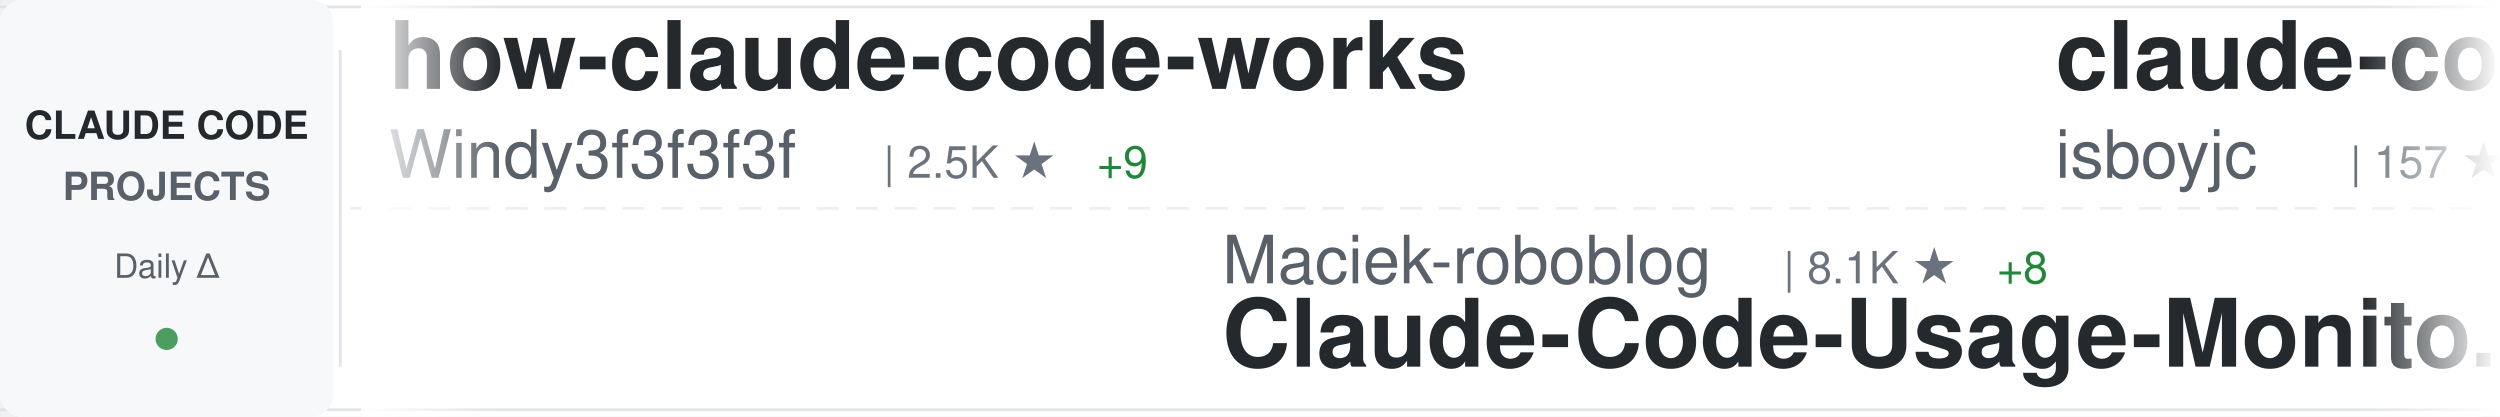
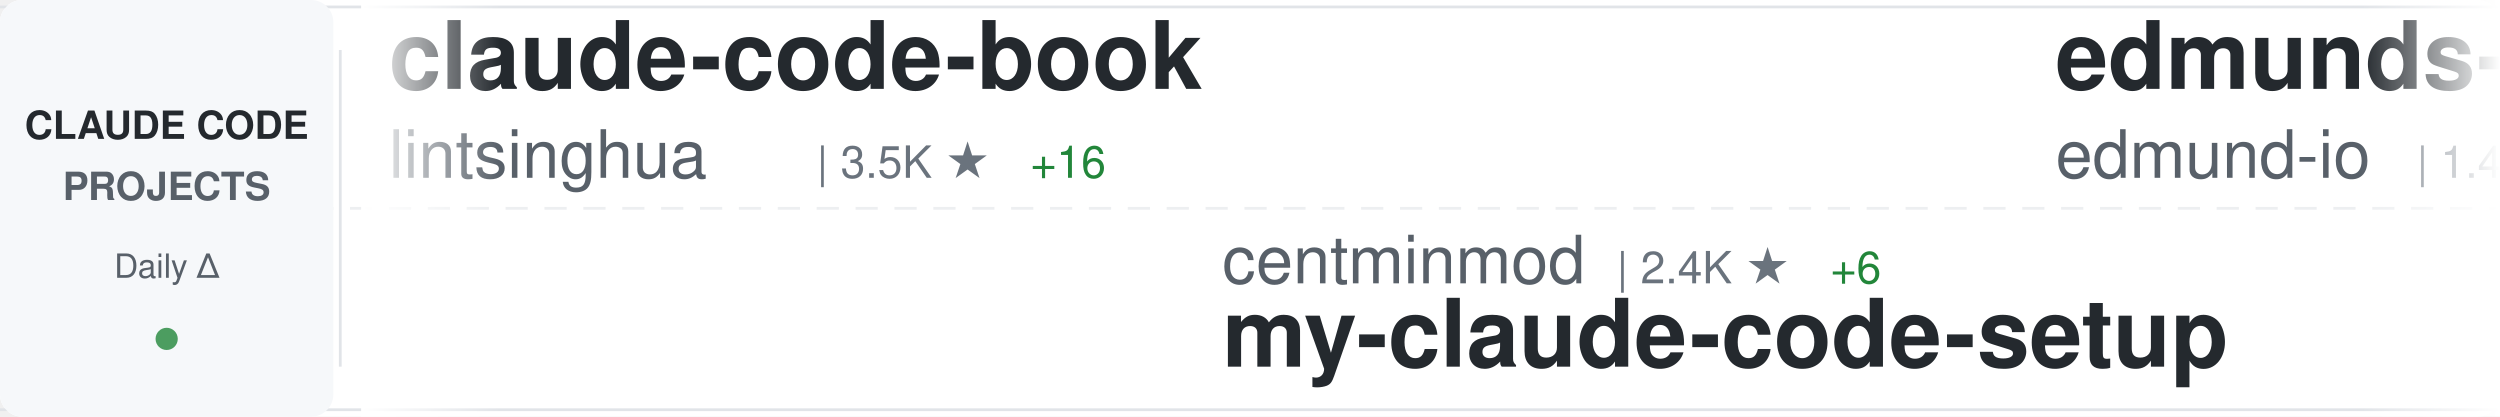
<svg xmlns="http://www.w3.org/2000/svg" width="900" height="150">
  <defs>
    <linearGradient id="awesomeLeftFade" x1="0%" y1="0%" x2="100%" y2="0%">
      <stop offset="0%" style="stop-color:#ffffff;stop-opacity:1" />
      <stop offset="100%" style="stop-color:#ffffff;stop-opacity:0" />
    </linearGradient>
    <linearGradient id="awesomeRightFade" x1="0%" y1="0%" x2="100%" y2="0%">
      <stop offset="0%" style="stop-color:#ffffff;stop-opacity:0" />
      <stop offset="100%" style="stop-color:#ffffff;stop-opacity:1" />
    </linearGradient>
  </defs>
  <rect width="900" height="150" fill="#ffffff" rx="8" />
  <rect x="0" y="2" width="900" height="1" fill="#e1e4e8" />
  <rect x="0" y="147" width="900" height="1" fill="#e1e4e8" />
  <line x1="0" y1="75" x2="900" y2="75" stroke="#e1e4e8" stroke-width="1" stroke-dasharray="8 6" opacity="0.6" />
  <rect x="0" y="0" width="120" height="150" fill="#f6f8fa" rx="8" />
  <text x="60" y="50" font-family="-apple-system, BlinkMacSystemFont, 'Segoe UI', Helvetica, Arial, sans-serif" font-size="14" font-weight="600" fill="#24292e" text-anchor="middle">CLAUDE CODE</text>
  <text x="60" y="72" font-family="-apple-system, BlinkMacSystemFont, 'Segoe UI', Helvetica, Arial, sans-serif" font-size="14" font-weight="600" fill="#586069" text-anchor="middle">PROJECTS</text>
  <text x="60" y="100" font-family="-apple-system, BlinkMacSystemFont, 'Segoe UI', Helvetica, Arial, sans-serif" font-size="12" font-weight="500" fill="#586069" text-anchor="middle">Daily Δ</text>
  <circle cx="60" cy="122" r="4" fill="#22863a" opacity="0.8" />
  <rect x="122" y="18" width="1" height="114" fill="#e1e4e8" />
  <clipPath id="awesomeTickerClip">
    <rect x="130" y="0" width="770" height="150" />
  </clipPath>
  <g clip-path="url(#awesomeTickerClip)">
    <g id="awesomeTickerItems">
      <animateTransform attributeName="transform" attributeType="XML" type="translate" from="0 0" to="-3000 0" dur="54s" repeatCount="indefinite" />
      <g transform="translate(0, 0)">
-         <text x="140" y="32" font-family="-apple-system, BlinkMacSystemFont, 'Segoe UI', Helvetica, Arial, sans-serif" font-size="34" font-weight="600" fill="#24292e">how-claude-code-works</text>
-         <text x="140" y="64" font-family="-apple-system, BlinkMacSystemFont, 'Segoe UI', Helvetica, Arial, sans-serif" font-size="24" font-weight="400" fill="#586069">Windy3f3f3f3f</text>
-         <text x="318" y="64" font-family="-apple-system, BlinkMacSystemFont, 'Segoe UI', Helvetica, Arial, sans-serif" font-size="16" font-weight="500" fill="#6a737d">| 2.5K ★</text>
-         <text x="395" y="64" font-family="-apple-system, BlinkMacSystemFont, 'Segoe UI', Helvetica, Arial, sans-serif" font-size="16" font-weight="500" fill="#22863a"> +9</text>
+         <text x="140" y="32" font-family="-apple-system, BlinkMacSystemFont, 'Segoe UI', Helvetica, Arial, sans-serif" font-size="34" font-weight="600" fill="#24292e">claude-code-book</text>
+         <text x="140" y="64" font-family="-apple-system, BlinkMacSystemFont, 'Segoe UI', Helvetica, Arial, sans-serif" font-size="24" font-weight="400" fill="#586069">lintsinghua</text>
+         <text x="294" y="64" font-family="-apple-system, BlinkMacSystemFont, 'Segoe UI', Helvetica, Arial, sans-serif" font-size="16" font-weight="500" fill="#6a737d">| 3.5K ★</text>
+         <text x="371" y="64" font-family="-apple-system, BlinkMacSystemFont, 'Segoe UI', Helvetica, Arial, sans-serif" font-size="16" font-weight="500" fill="#22863a"> +16</text>
      </g>
      <g transform="translate(300, 0)">
-         <text x="140" y="102" font-family="-apple-system, BlinkMacSystemFont, 'Segoe UI', Helvetica, Arial, sans-serif" font-size="24" font-weight="400" fill="#586069">Maciek-roboblog</text>
-         <text x="342" y="102" font-family="-apple-system, BlinkMacSystemFont, 'Segoe UI', Helvetica, Arial, sans-serif" font-size="16" font-weight="500" fill="#6a737d">| 8.1K ★</text>
-         <text x="419" y="102" font-family="-apple-system, BlinkMacSystemFont, 'Segoe UI', Helvetica, Arial, sans-serif" font-size="16" font-weight="500" fill="#22863a"> +8</text>
-         <text x="140" y="132" font-family="-apple-system, BlinkMacSystemFont, 'Segoe UI', Helvetica, Arial, sans-serif" font-size="34" font-weight="600" fill="#24292e">Claude-Code-Usage-Monito...</text>
+         <text x="140" y="102" font-family="-apple-system, BlinkMacSystemFont, 'Segoe UI', Helvetica, Arial, sans-serif" font-size="24" font-weight="400" fill="#586069">centminmod</text>
+         <text x="282" y="102" font-family="-apple-system, BlinkMacSystemFont, 'Segoe UI', Helvetica, Arial, sans-serif" font-size="16" font-weight="500" fill="#6a737d">| 2.4K ★</text>
+         <text x="359" y="102" font-family="-apple-system, BlinkMacSystemFont, 'Segoe UI', Helvetica, Arial, sans-serif" font-size="16" font-weight="500" fill="#22863a"> +6</text>
+         <text x="140" y="132" font-family="-apple-system, BlinkMacSystemFont, 'Segoe UI', Helvetica, Arial, sans-serif" font-size="34" font-weight="600" fill="#24292e">my-claude-code-setup</text>
      </g>
      <g transform="translate(600, 0)">
-         <text x="140" y="32" font-family="-apple-system, BlinkMacSystemFont, 'Segoe UI', Helvetica, Arial, sans-serif" font-size="34" font-weight="600" fill="#24292e">claude-code</text>
-         <text x="140" y="64" font-family="-apple-system, BlinkMacSystemFont, 'Segoe UI', Helvetica, Arial, sans-serif" font-size="24" font-weight="400" fill="#586069">isboyjc</text>
-         <text x="246" y="64" font-family="-apple-system, BlinkMacSystemFont, 'Segoe UI', Helvetica, Arial, sans-serif" font-size="16" font-weight="500" fill="#6a737d">| 157 ★</text>
-       </g>
-       <g transform="translate(900, 0)">
-         <text x="140" y="102" font-family="-apple-system, BlinkMacSystemFont, 'Segoe UI', Helvetica, Arial, sans-serif" font-size="24" font-weight="400" fill="#586069">pengchengneo</text>
-         <text x="306" y="102" font-family="-apple-system, BlinkMacSystemFont, 'Segoe UI', Helvetica, Arial, sans-serif" font-size="16" font-weight="500" fill="#6a737d">| 1.4K ★</text>
-         <text x="383" y="102" font-family="-apple-system, BlinkMacSystemFont, 'Segoe UI', Helvetica, Arial, sans-serif" font-size="16" font-weight="500" fill="#22863a"> +5</text>
-         <text x="140" y="132" font-family="-apple-system, BlinkMacSystemFont, 'Segoe UI', Helvetica, Arial, sans-serif" font-size="34" font-weight="600" fill="#24292e">Claude-Code</text>
-       </g>
-       <g transform="translate(1200, 0)">
-         <text x="140" y="32" font-family="-apple-system, BlinkMacSystemFont, 'Segoe UI', Helvetica, Arial, sans-serif" font-size="34" font-weight="600" fill="#24292e">my-claude-code-setup</text>
-         <text x="140" y="64" font-family="-apple-system, BlinkMacSystemFont, 'Segoe UI', Helvetica, Arial, sans-serif" font-size="24" font-weight="400" fill="#586069">centminmod</text>
-         <text x="282" y="64" font-family="-apple-system, BlinkMacSystemFont, 'Segoe UI', Helvetica, Arial, sans-serif" font-size="16" font-weight="500" fill="#6a737d">| 2.4K ★</text>
-         <text x="359" y="64" font-family="-apple-system, BlinkMacSystemFont, 'Segoe UI', Helvetica, Arial, sans-serif" font-size="16" font-weight="500" fill="#22863a"> +5</text>
-       </g>
-       <g transform="translate(1500, 0)">
-         <text x="140" y="102" font-family="-apple-system, BlinkMacSystemFont, 'Segoe UI', Helvetica, Arial, sans-serif" font-size="24" font-weight="400" fill="#586069">T-Lab-CUHKSZ</text>
-         <text x="306" y="102" font-family="-apple-system, BlinkMacSystemFont, 'Segoe UI', Helvetica, Arial, sans-serif" font-size="16" font-weight="500" fill="#6a737d">| 315 ★</text>
-         <text x="140" y="132" font-family="-apple-system, BlinkMacSystemFont, 'Segoe UI', Helvetica, Arial, sans-serif" font-size="34" font-weight="600" fill="#24292e">claude-code</text>
-       </g>
-       <g transform="translate(1800, 0)">
        <text x="140" y="32" font-family="-apple-system, BlinkMacSystemFont, 'Segoe UI', Helvetica, Arial, sans-serif" font-size="34" font-weight="600" fill="#24292e">edmunds-claude-code</text>
        <text x="140" y="64" font-family="-apple-system, BlinkMacSystemFont, 'Segoe UI', Helvetica, Arial, sans-serif" font-size="24" font-weight="400" fill="#586069">edmund-io</text>
        <text x="270" y="64" font-family="-apple-system, BlinkMacSystemFont, 'Segoe UI', Helvetica, Arial, sans-serif" font-size="16" font-weight="500" fill="#6a737d">| 1.4K ★</text>
        <text x="347" y="64" font-family="-apple-system, BlinkMacSystemFont, 'Segoe UI', Helvetica, Arial, sans-serif" font-size="16" font-weight="500" fill="#22863a"> +2</text>
      </g>
+       <g transform="translate(900, 0)">
+         <text x="140" y="102" font-family="-apple-system, BlinkMacSystemFont, 'Segoe UI', Helvetica, Arial, sans-serif" font-size="24" font-weight="400" fill="#586069">Yeachan-Heo</text>
+         <text x="294" y="102" font-family="-apple-system, BlinkMacSystemFont, 'Segoe UI', Helvetica, Arial, sans-serif" font-size="16" font-weight="500" fill="#6a737d">| 35.3K ★</text>
+         <text x="380" y="102" font-family="-apple-system, BlinkMacSystemFont, 'Segoe UI', Helvetica, Arial, sans-serif" font-size="16" font-weight="500" fill="#22863a"> +117</text>
+         <text x="140" y="132" font-family="-apple-system, BlinkMacSystemFont, 'Segoe UI', Helvetica, Arial, sans-serif" font-size="34" font-weight="600" fill="#24292e">oh-my-claudecode</text>
+       </g>
+       <g transform="translate(1200, 0)">
+         <text x="140" y="32" font-family="-apple-system, BlinkMacSystemFont, 'Segoe UI', Helvetica, Arial, sans-serif" font-size="34" font-weight="600" fill="#24292e">claude-code-reverse</text>
+         <text x="140" y="64" font-family="-apple-system, BlinkMacSystemFont, 'Segoe UI', Helvetica, Arial, sans-serif" font-size="24" font-weight="400" fill="#586069">Yuyz0112</text>
+         <text x="258" y="64" font-family="-apple-system, BlinkMacSystemFont, 'Segoe UI', Helvetica, Arial, sans-serif" font-size="16" font-weight="500" fill="#6a737d">| 2.4K ★</text>
+         <text x="335" y="64" font-family="-apple-system, BlinkMacSystemFont, 'Segoe UI', Helvetica, Arial, sans-serif" font-size="16" font-weight="500" fill="#22863a"> +1</text>
+       </g>
+       <g transform="translate(1500, 0)">
+         <text x="140" y="102" font-family="-apple-system, BlinkMacSystemFont, 'Segoe UI', Helvetica, Arial, sans-serif" font-size="24" font-weight="400" fill="#586069">RichardAtCT</text>
+         <text x="294" y="102" font-family="-apple-system, BlinkMacSystemFont, 'Segoe UI', Helvetica, Arial, sans-serif" font-size="16" font-weight="500" fill="#6a737d">| 2.6K ★</text>
+         <text x="371" y="102" font-family="-apple-system, BlinkMacSystemFont, 'Segoe UI', Helvetica, Arial, sans-serif" font-size="16" font-weight="500" fill="#22863a"> +5</text>
+         <text x="140" y="132" font-family="-apple-system, BlinkMacSystemFont, 'Segoe UI', Helvetica, Arial, sans-serif" font-size="34" font-weight="600" fill="#24292e">claude-code-telegram</text>
+       </g>
+       <g transform="translate(1800, 0)">
+         <text x="140" y="32" font-family="-apple-system, BlinkMacSystemFont, 'Segoe UI', Helvetica, Arial, sans-serif" font-size="34" font-weight="600" fill="#24292e">Open-ClaudeCode</text>
+         <text x="140" y="64" font-family="-apple-system, BlinkMacSystemFont, 'Segoe UI', Helvetica, Arial, sans-serif" font-size="24" font-weight="400" fill="#586069">LING71671</text>
+         <text x="270" y="64" font-family="-apple-system, BlinkMacSystemFont, 'Segoe UI', Helvetica, Arial, sans-serif" font-size="16" font-weight="500" fill="#6a737d">| 869 ★</text>
+         <text x="338" y="64" font-family="-apple-system, BlinkMacSystemFont, 'Segoe UI', Helvetica, Arial, sans-serif" font-size="16" font-weight="500" fill="#22863a"> +1</text>
+       </g>
      <g transform="translate(2100, 0)">
-         <text x="140" y="102" font-family="-apple-system, BlinkMacSystemFont, 'Segoe UI', Helvetica, Arial, sans-serif" font-size="24" font-weight="400" fill="#586069">musistudio</text>
-         <text x="282" y="102" font-family="-apple-system, BlinkMacSystemFont, 'Segoe UI', Helvetica, Arial, sans-serif" font-size="16" font-weight="500" fill="#6a737d">| 34.5K ★</text>
-         <text x="368" y="102" font-family="-apple-system, BlinkMacSystemFont, 'Segoe UI', Helvetica, Arial, sans-serif" font-size="16" font-weight="500" fill="#22863a"> +44</text>
-         <text x="140" y="132" font-family="-apple-system, BlinkMacSystemFont, 'Segoe UI', Helvetica, Arial, sans-serif" font-size="34" font-weight="600" fill="#24292e">claude-code-router</text>
+         <text x="140" y="102" font-family="-apple-system, BlinkMacSystemFont, 'Segoe UI', Helvetica, Arial, sans-serif" font-size="24" font-weight="400" fill="#586069">multica-ai</text>
+         <text x="282" y="102" font-family="-apple-system, BlinkMacSystemFont, 'Segoe UI', Helvetica, Arial, sans-serif" font-size="16" font-weight="500" fill="#6a737d">| 161.6K ★</text>
+         <text x="377" y="102" font-family="-apple-system, BlinkMacSystemFont, 'Segoe UI', Helvetica, Arial, sans-serif" font-size="16" font-weight="500" fill="#22863a"> +1.2K</text>
+         <text x="140" y="132" font-family="-apple-system, BlinkMacSystemFont, 'Segoe UI', Helvetica, Arial, sans-serif" font-size="34" font-weight="600" fill="#24292e">andrej-karpathy-skills</text>
      </g>
      <g transform="translate(2400, 0)">
-         <text x="140" y="32" font-family="-apple-system, BlinkMacSystemFont, 'Segoe UI', Helvetica, Arial, sans-serif" font-size="34" font-weight="600" fill="#24292e">Claude-code</text>
-         <text x="140" y="64" font-family="-apple-system, BlinkMacSystemFont, 'Segoe UI', Helvetica, Arial, sans-serif" font-size="24" font-weight="400" fill="#586069">fazxes</text>
-         <text x="234" y="64" font-family="-apple-system, BlinkMacSystemFont, 'Segoe UI', Helvetica, Arial, sans-serif" font-size="16" font-weight="500" fill="#6a737d">| 218 ★</text>
-         <text x="302" y="64" font-family="-apple-system, BlinkMacSystemFont, 'Segoe UI', Helvetica, Arial, sans-serif" font-size="16" font-weight="500" fill="#22863a"> +1</text>
+         <text x="140" y="32" font-family="-apple-system, BlinkMacSystemFont, 'Segoe UI', Helvetica, Arial, sans-serif" font-size="34" font-weight="600" fill="#24292e">claude-code-system-promp...</text>
+         <text x="140" y="64" font-family="-apple-system, BlinkMacSystemFont, 'Segoe UI', Helvetica, Arial, sans-serif" font-size="24" font-weight="400" fill="#586069">Piebald-AI</text>
+         <text x="282" y="64" font-family="-apple-system, BlinkMacSystemFont, 'Segoe UI', Helvetica, Arial, sans-serif" font-size="16" font-weight="500" fill="#6a737d">| 10.6K ★</text>
+         <text x="368" y="64" font-family="-apple-system, BlinkMacSystemFont, 'Segoe UI', Helvetica, Arial, sans-serif" font-size="16" font-weight="500" fill="#22863a"> +40</text>
      </g>
      <g transform="translate(2700, 0)">
-         <text x="140" y="102" font-family="-apple-system, BlinkMacSystemFont, 'Segoe UI', Helvetica, Arial, sans-serif" font-size="24" font-weight="400" fill="#586069">yasasbanukaofficial</text>
-         <text x="390" y="102" font-family="-apple-system, BlinkMacSystemFont, 'Segoe UI', Helvetica, Arial, sans-serif" font-size="16" font-weight="500" fill="#6a737d">| 3.4K ★</text>
-         <text x="467" y="102" font-family="-apple-system, BlinkMacSystemFont, 'Segoe UI', Helvetica, Arial, sans-serif" font-size="16" font-weight="500" fill="#22863a"> +14</text>
-         <text x="140" y="132" font-family="-apple-system, BlinkMacSystemFont, 'Segoe UI', Helvetica, Arial, sans-serif" font-size="34" font-weight="600" fill="#24292e">claude-code</text>
+         <text x="140" y="102" font-family="-apple-system, BlinkMacSystemFont, 'Segoe UI', Helvetica, Arial, sans-serif" font-size="24" font-weight="400" fill="#586069">davila7</text>
+         <text x="246" y="102" font-family="-apple-system, BlinkMacSystemFont, 'Segoe UI', Helvetica, Arial, sans-serif" font-size="16" font-weight="500" fill="#6a737d">| 27.7K ★</text>
+         <text x="332" y="102" font-family="-apple-system, BlinkMacSystemFont, 'Segoe UI', Helvetica, Arial, sans-serif" font-size="16" font-weight="500" fill="#22863a"> +21</text>
+         <text x="140" y="132" font-family="-apple-system, BlinkMacSystemFont, 'Segoe UI', Helvetica, Arial, sans-serif" font-size="34" font-weight="600" fill="#24292e">claude-code-templates</text>
      </g>
      <g transform="translate(3000, 0)">
-         <text x="140" y="32" font-family="-apple-system, BlinkMacSystemFont, 'Segoe UI', Helvetica, Arial, sans-serif" font-size="34" font-weight="600" fill="#24292e">how-claude-code-works</text>
-         <text x="140" y="64" font-family="-apple-system, BlinkMacSystemFont, 'Segoe UI', Helvetica, Arial, sans-serif" font-size="24" font-weight="400" fill="#586069">Windy3f3f3f3f</text>
-         <text x="318" y="64" font-family="-apple-system, BlinkMacSystemFont, 'Segoe UI', Helvetica, Arial, sans-serif" font-size="16" font-weight="500" fill="#6a737d">| 2.5K ★</text>
-         <text x="395" y="64" font-family="-apple-system, BlinkMacSystemFont, 'Segoe UI', Helvetica, Arial, sans-serif" font-size="16" font-weight="500" fill="#22863a"> +9</text>
+         <text x="140" y="32" font-family="-apple-system, BlinkMacSystemFont, 'Segoe UI', Helvetica, Arial, sans-serif" font-size="34" font-weight="600" fill="#24292e">claude-code-book</text>
+         <text x="140" y="64" font-family="-apple-system, BlinkMacSystemFont, 'Segoe UI', Helvetica, Arial, sans-serif" font-size="24" font-weight="400" fill="#586069">lintsinghua</text>
+         <text x="294" y="64" font-family="-apple-system, BlinkMacSystemFont, 'Segoe UI', Helvetica, Arial, sans-serif" font-size="16" font-weight="500" fill="#6a737d">| 3.5K ★</text>
+         <text x="371" y="64" font-family="-apple-system, BlinkMacSystemFont, 'Segoe UI', Helvetica, Arial, sans-serif" font-size="16" font-weight="500" fill="#22863a"> +16</text>
      </g>
      <g transform="translate(3300, 0)">
-         <text x="140" y="102" font-family="-apple-system, BlinkMacSystemFont, 'Segoe UI', Helvetica, Arial, sans-serif" font-size="24" font-weight="400" fill="#586069">Maciek-roboblog</text>
-         <text x="342" y="102" font-family="-apple-system, BlinkMacSystemFont, 'Segoe UI', Helvetica, Arial, sans-serif" font-size="16" font-weight="500" fill="#6a737d">| 8.1K ★</text>
-         <text x="419" y="102" font-family="-apple-system, BlinkMacSystemFont, 'Segoe UI', Helvetica, Arial, sans-serif" font-size="16" font-weight="500" fill="#22863a"> +8</text>
-         <text x="140" y="132" font-family="-apple-system, BlinkMacSystemFont, 'Segoe UI', Helvetica, Arial, sans-serif" font-size="34" font-weight="600" fill="#24292e">Claude-Code-Usage-Monito...</text>
+         <text x="140" y="102" font-family="-apple-system, BlinkMacSystemFont, 'Segoe UI', Helvetica, Arial, sans-serif" font-size="24" font-weight="400" fill="#586069">centminmod</text>
+         <text x="282" y="102" font-family="-apple-system, BlinkMacSystemFont, 'Segoe UI', Helvetica, Arial, sans-serif" font-size="16" font-weight="500" fill="#6a737d">| 2.4K ★</text>
+         <text x="359" y="102" font-family="-apple-system, BlinkMacSystemFont, 'Segoe UI', Helvetica, Arial, sans-serif" font-size="16" font-weight="500" fill="#22863a"> +6</text>
+         <text x="140" y="132" font-family="-apple-system, BlinkMacSystemFont, 'Segoe UI', Helvetica, Arial, sans-serif" font-size="34" font-weight="600" fill="#24292e">my-claude-code-setup</text>
      </g>
      <g transform="translate(3600, 0)">
-         <text x="140" y="32" font-family="-apple-system, BlinkMacSystemFont, 'Segoe UI', Helvetica, Arial, sans-serif" font-size="34" font-weight="600" fill="#24292e">claude-code</text>
-         <text x="140" y="64" font-family="-apple-system, BlinkMacSystemFont, 'Segoe UI', Helvetica, Arial, sans-serif" font-size="24" font-weight="400" fill="#586069">isboyjc</text>
-         <text x="246" y="64" font-family="-apple-system, BlinkMacSystemFont, 'Segoe UI', Helvetica, Arial, sans-serif" font-size="16" font-weight="500" fill="#6a737d">| 157 ★</text>
+         <text x="140" y="32" font-family="-apple-system, BlinkMacSystemFont, 'Segoe UI', Helvetica, Arial, sans-serif" font-size="34" font-weight="600" fill="#24292e">edmunds-claude-code</text>
+         <text x="140" y="64" font-family="-apple-system, BlinkMacSystemFont, 'Segoe UI', Helvetica, Arial, sans-serif" font-size="24" font-weight="400" fill="#586069">edmund-io</text>
+         <text x="270" y="64" font-family="-apple-system, BlinkMacSystemFont, 'Segoe UI', Helvetica, Arial, sans-serif" font-size="16" font-weight="500" fill="#6a737d">| 1.4K ★</text>
+         <text x="347" y="64" font-family="-apple-system, BlinkMacSystemFont, 'Segoe UI', Helvetica, Arial, sans-serif" font-size="16" font-weight="500" fill="#22863a"> +2</text>
      </g>
      <g transform="translate(3900, 0)">
-         <text x="140" y="102" font-family="-apple-system, BlinkMacSystemFont, 'Segoe UI', Helvetica, Arial, sans-serif" font-size="24" font-weight="400" fill="#586069">pengchengneo</text>
-         <text x="306" y="102" font-family="-apple-system, BlinkMacSystemFont, 'Segoe UI', Helvetica, Arial, sans-serif" font-size="16" font-weight="500" fill="#6a737d">| 1.4K ★</text>
-         <text x="383" y="102" font-family="-apple-system, BlinkMacSystemFont, 'Segoe UI', Helvetica, Arial, sans-serif" font-size="16" font-weight="500" fill="#22863a"> +5</text>
-         <text x="140" y="132" font-family="-apple-system, BlinkMacSystemFont, 'Segoe UI', Helvetica, Arial, sans-serif" font-size="34" font-weight="600" fill="#24292e">Claude-Code</text>
+         <text x="140" y="102" font-family="-apple-system, BlinkMacSystemFont, 'Segoe UI', Helvetica, Arial, sans-serif" font-size="24" font-weight="400" fill="#586069">Yeachan-Heo</text>
+         <text x="294" y="102" font-family="-apple-system, BlinkMacSystemFont, 'Segoe UI', Helvetica, Arial, sans-serif" font-size="16" font-weight="500" fill="#6a737d">| 35.3K ★</text>
+         <text x="380" y="102" font-family="-apple-system, BlinkMacSystemFont, 'Segoe UI', Helvetica, Arial, sans-serif" font-size="16" font-weight="500" fill="#22863a"> +117</text>
+         <text x="140" y="132" font-family="-apple-system, BlinkMacSystemFont, 'Segoe UI', Helvetica, Arial, sans-serif" font-size="34" font-weight="600" fill="#24292e">oh-my-claudecode</text>
      </g>
    </g>
  </g>
  <rect x="130" y="0" width="50" height="150" fill="url(#awesomeLeftFade)" />
  <rect x="850" y="0" width="50" height="150" fill="url(#awesomeRightFade)" />
</svg>
